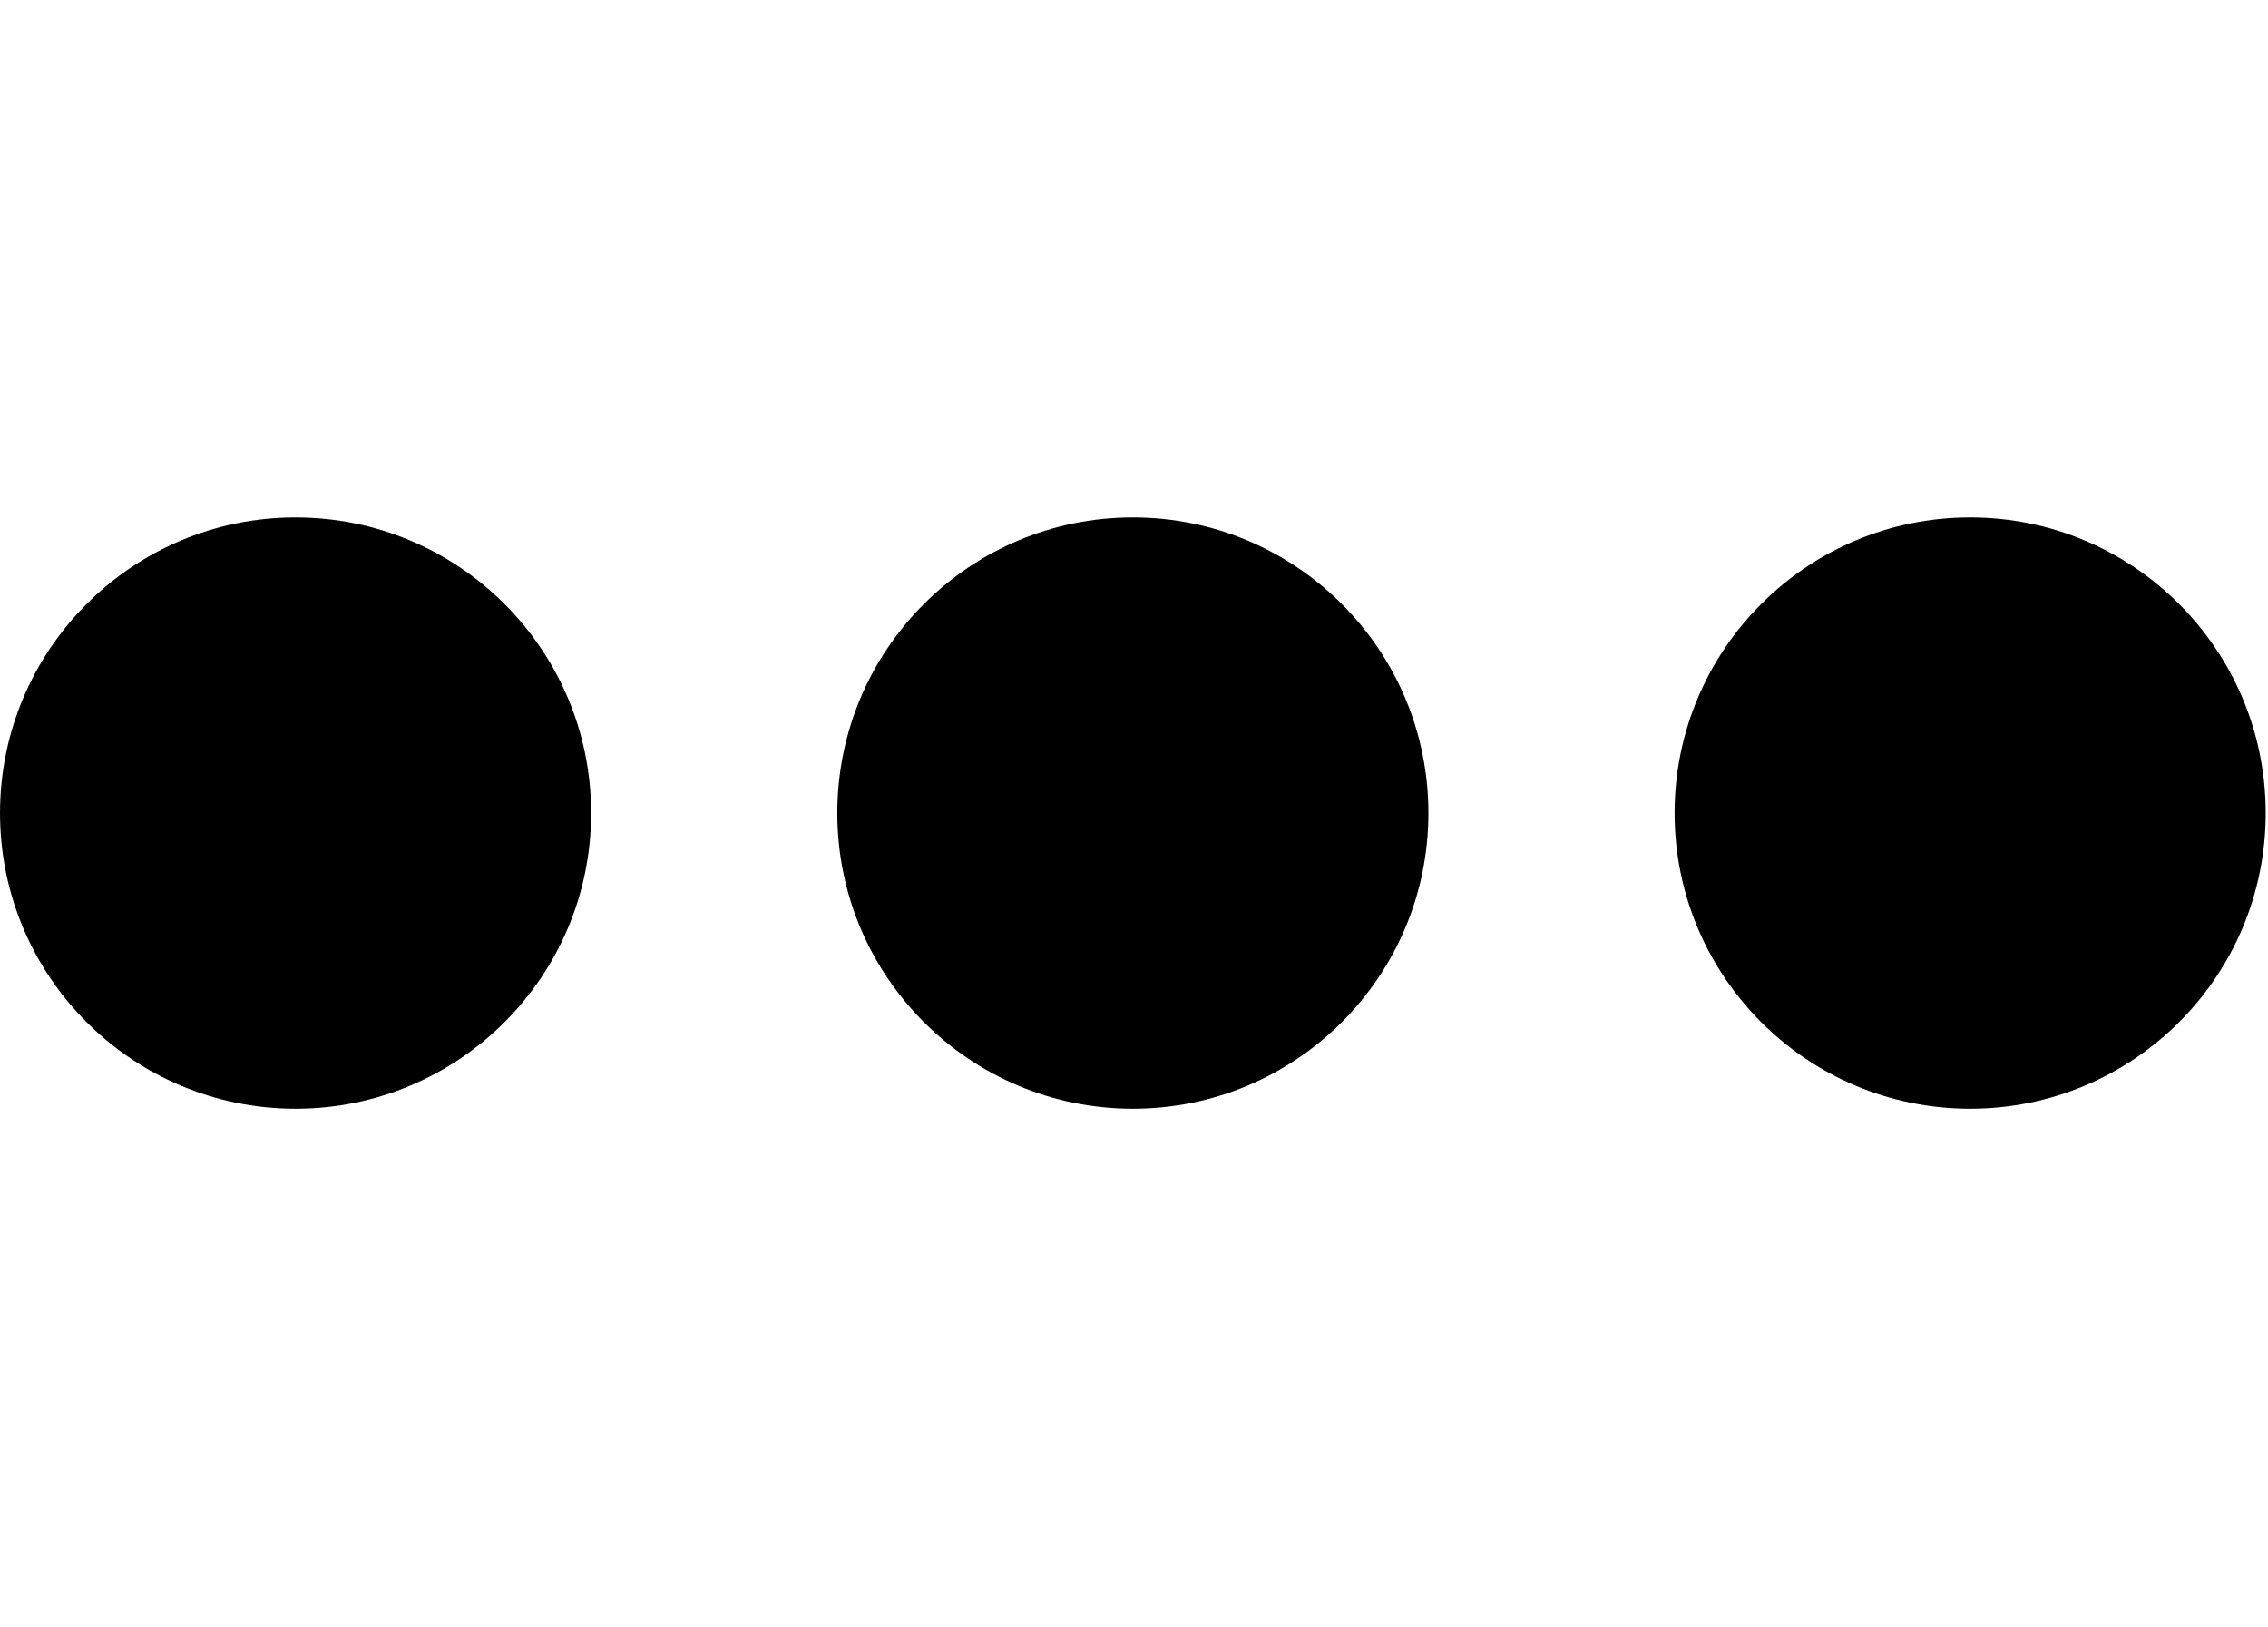
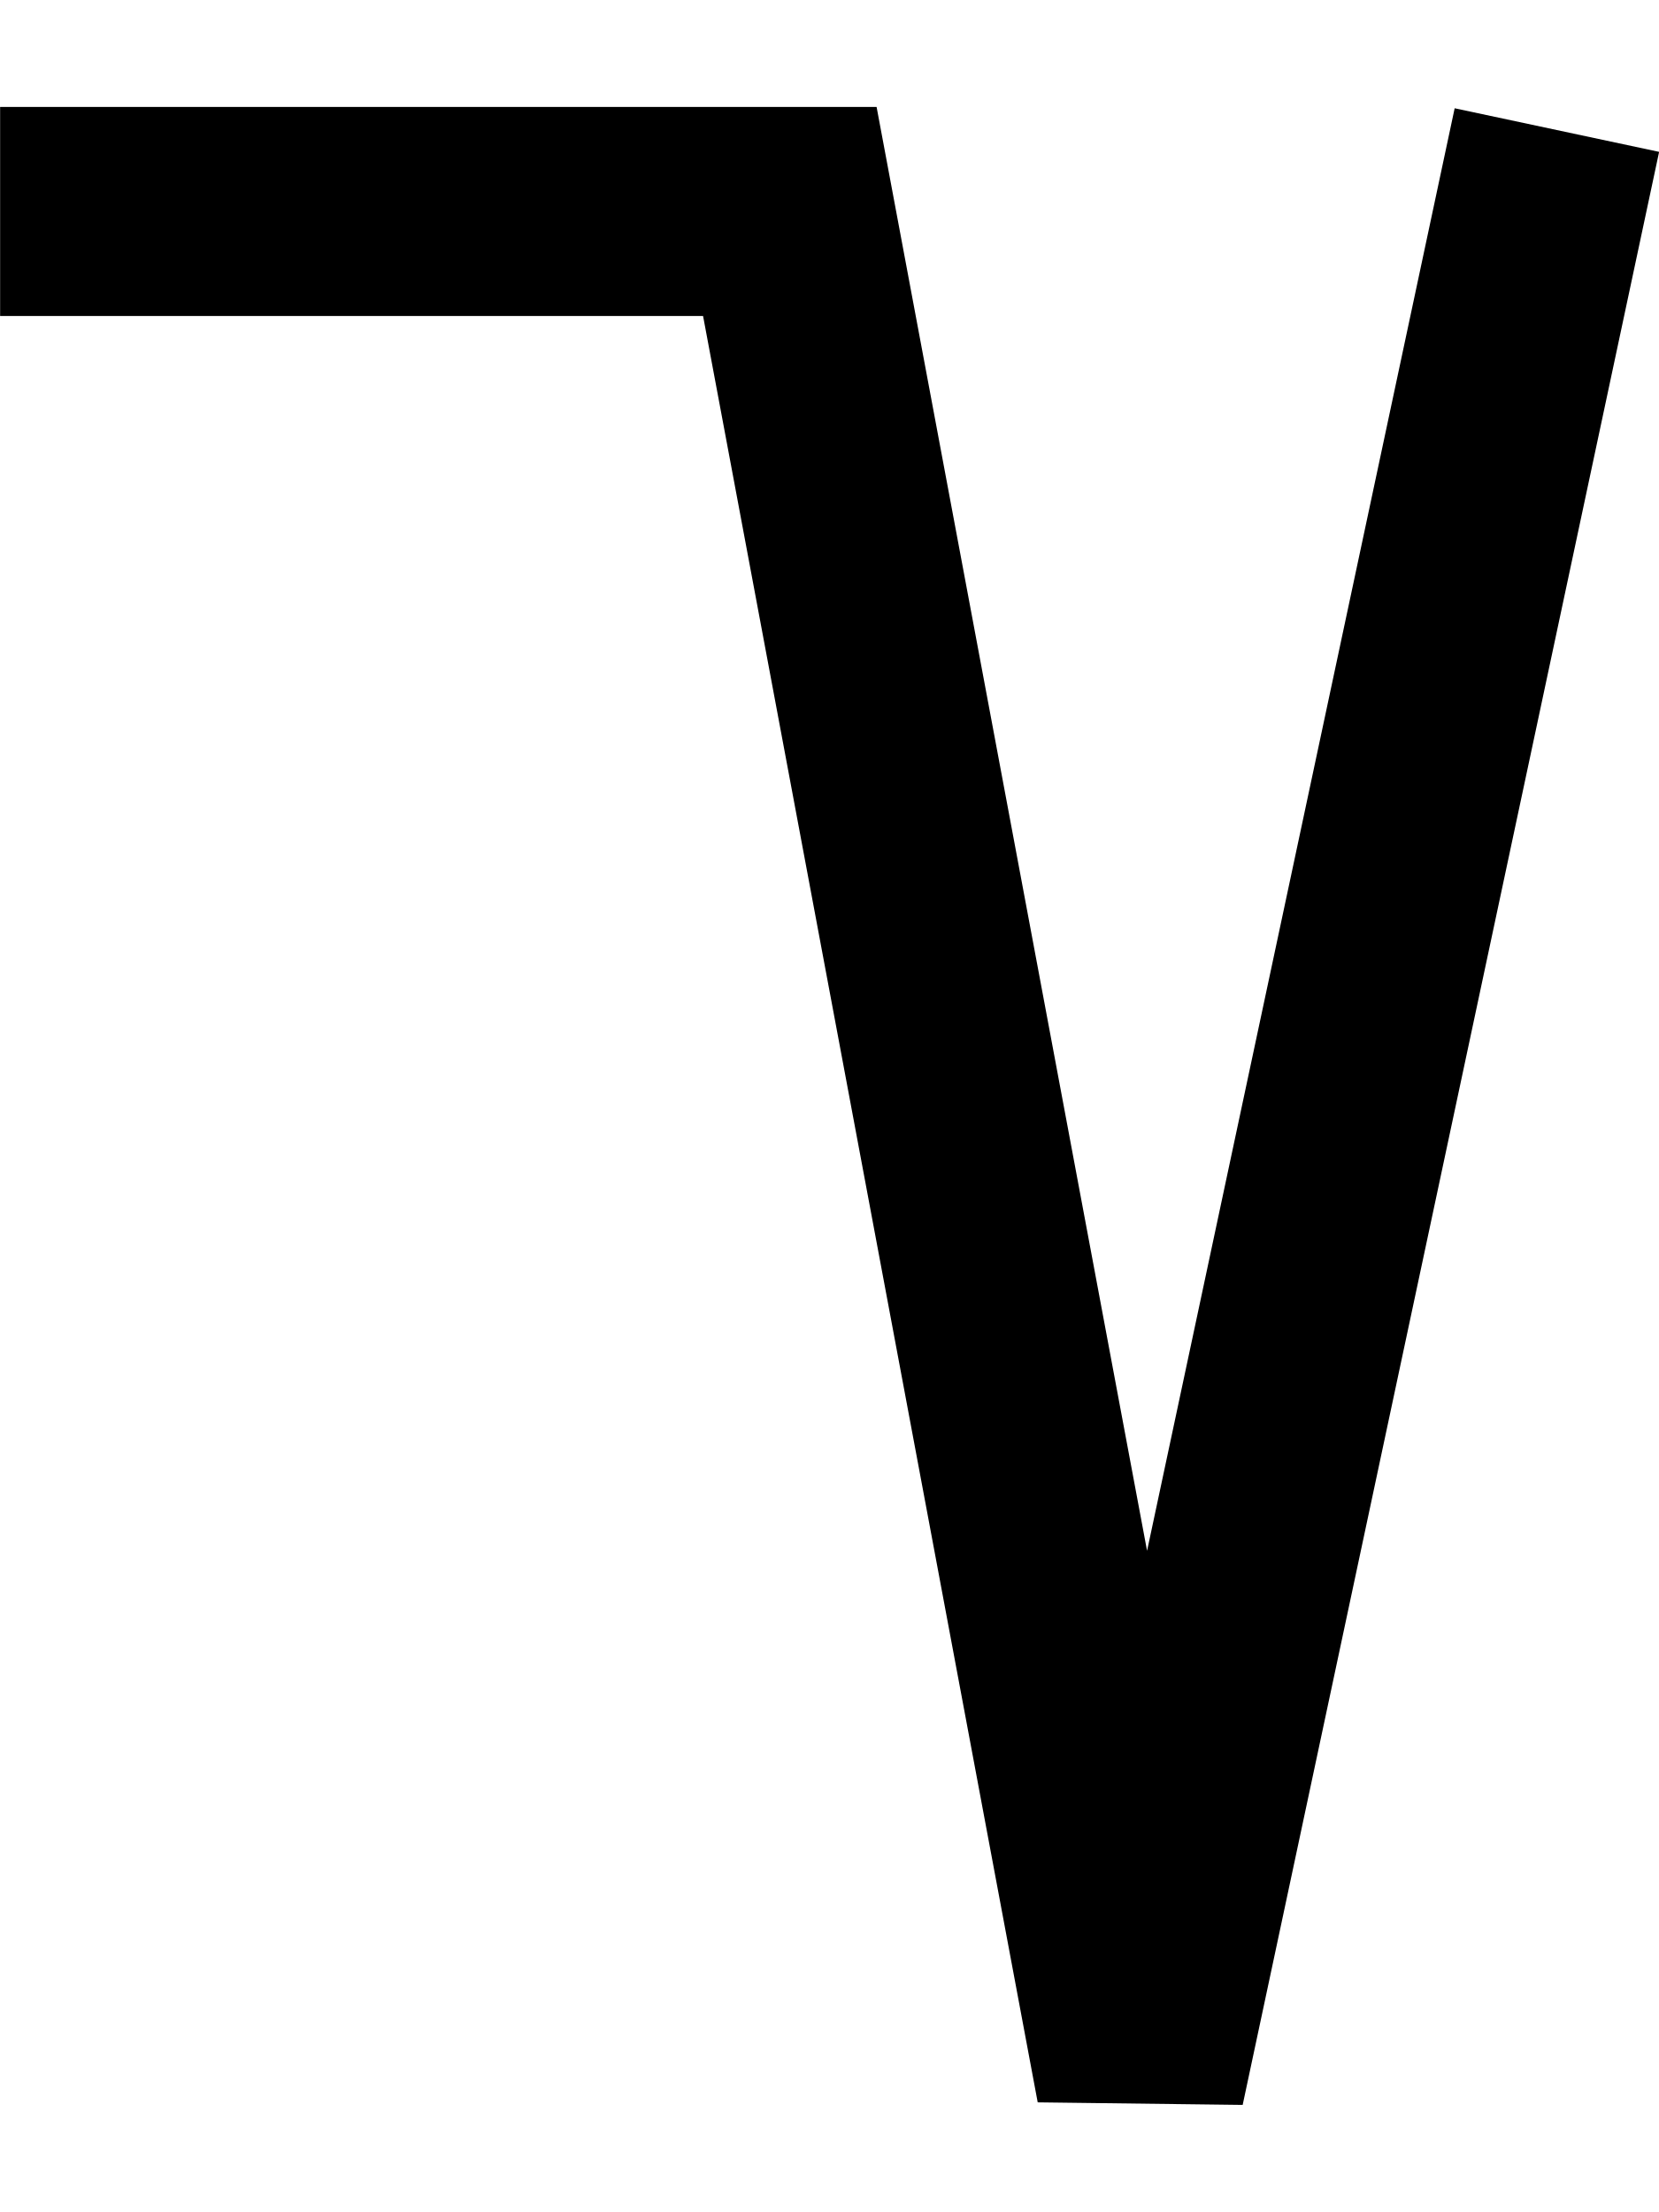
- <svg xmlns="http://www.w3.org/2000/svg" width="27.9" height="20" viewBox="0 0 27.9 20" version="1.1" id="svg3807">
+ <svg xmlns="http://www.w3.org/2000/svg" width="15" height="20" viewBox="0 0 15 20" version="1.1" id="svg3807">
  <g id="layer L1" transform="translate(0,10)">
    <g transform="translate(0,0)">
-       <g id="layer1" transform="translate(0,-291.7083)">
-         <g transform="matrix(1.172932,0,0,-0.9520283,-583.8196,-1486.07)" id="g10351" style="stroke-width:1.788;stroke-miterlimit:4;stroke-dasharray:none">
-           <g transform="matrix(0.9094024,0,0,1.120415,45.09442,226.1223)" id="g10351-0" style="stroke-width:1.789;stroke-miterlimit:4;stroke-dasharray:none">
-             <g id="g2601" transform="matrix(0.8925618,0,0,0.8925266,53.47671,-202.8362)" style="stroke-width:2.005">
-               <g id="g3084" transform="matrix(1.011122,0,0,0.9932151,-7.370096,-13.71252)" style="stroke-width:2.001">
-                 <g transform="matrix(0.8377975,0,0,0.8280196,-39.34358,-319.7406)" id="g10367" style="stroke-width:2.22;stroke-miterlimit:4;stroke-dasharray:none">
-                   <g id="g2860">
-                     <ellipse style="fill:#000000;fill-opacity:1;fill-rule:evenodd;stroke:none;stroke-width:2.03;stroke-linecap:butt;stroke-linejoin:miter;stroke-miterlimit:4;stroke-dasharray:none;stroke-opacity:1" id="path3355-3-9-8" cx="647.744" cy="-1866.407" rx="4.508" ry="4.644" />
-                   </g>
-                 </g>
-               </g>
-             </g>
-           </g>
-         </g>
-       </g>
-     </g>
-     <g transform="translate(10.3,0)">
-       <g id="layer1" transform="translate(0,-291.7083)">
-         <g transform="matrix(1.172932,0,0,-0.9520283,-583.8196,-1486.07)" id="g10351" style="stroke-width:1.788;stroke-miterlimit:4;stroke-dasharray:none">
-           <g transform="matrix(0.9094024,0,0,1.120415,45.09442,226.1223)" id="g10351-0" style="stroke-width:1.789;stroke-miterlimit:4;stroke-dasharray:none">
-             <g id="g2601" transform="matrix(0.8925618,0,0,0.8925266,53.47671,-202.8362)" style="stroke-width:2.005">
-               <g id="g3084" transform="matrix(1.011122,0,0,0.9932151,-7.370096,-13.71252)" style="stroke-width:2.001">
-                 <g transform="matrix(0.8377975,0,0,0.8280196,-39.34358,-319.7406)" id="g10367" style="stroke-width:2.22;stroke-miterlimit:4;stroke-dasharray:none">
-                   <g id="g2860">
-                     <ellipse style="fill:#000000;fill-opacity:1;fill-rule:evenodd;stroke:none;stroke-width:2.03;stroke-linecap:butt;stroke-linejoin:miter;stroke-miterlimit:4;stroke-dasharray:none;stroke-opacity:1" id="path3355-3-9-8" cx="647.744" cy="-1866.407" rx="4.508" ry="4.644" />
-                   </g>
-                 </g>
-               </g>
-             </g>
-           </g>
-         </g>
-       </g>
-     </g>
-     <g transform="translate(20.6,0)">
-       <g id="layer1" transform="translate(0,-291.7083)">
-         <g transform="matrix(1.172932,0,0,-0.9520283,-583.8196,-1486.07)" id="g10351" style="stroke-width:1.788;stroke-miterlimit:4;stroke-dasharray:none">
-           <g transform="matrix(0.9094024,0,0,1.120415,45.09442,226.1223)" id="g10351-0" style="stroke-width:1.789;stroke-miterlimit:4;stroke-dasharray:none">
-             <g id="g2601" transform="matrix(0.8925618,0,0,0.8925266,53.47671,-202.8362)" style="stroke-width:2.005">
-               <g id="g3084" transform="matrix(1.011122,0,0,0.9932151,-7.370096,-13.71252)" style="stroke-width:2.001">
-                 <g transform="matrix(0.8377975,0,0,0.8280196,-39.34358,-319.7406)" id="g10367" style="stroke-width:2.22;stroke-miterlimit:4;stroke-dasharray:none">
-                   <g id="g2860">
-                     <ellipse style="fill:#000000;fill-opacity:1;fill-rule:evenodd;stroke:none;stroke-width:2.03;stroke-linecap:butt;stroke-linejoin:miter;stroke-miterlimit:4;stroke-dasharray:none;stroke-opacity:1" id="path3355-3-9-8" cx="647.744" cy="-1866.407" rx="4.508" ry="4.644" />
-                   </g>
+       <g transform="translate(0,0)">
+         <g id="layer1" transform="translate(0,-291.7083)">
+           <g transform="matrix(1.172932,0,0,-0.9520283,-583.8196,-1486.07)" id="g10351" style="stroke-width:1.788;stroke-miterlimit:4;stroke-dasharray:none">
+             <g transform="matrix(0.9094024,0,0,1.120415,45.09442,226.1223)" id="g10351-0" style="stroke-width:1.789;stroke-miterlimit:4;stroke-dasharray:none">
+               <g id="g2601" transform="matrix(0.8925618,0,0,0.8925266,53.47671,-202.8362)" style="stroke-width:2.005">
+                 <g transform="matrix(1.120371,0,0,1.120415,-103.276,239.3698)" id="g10356">
+                   <path style="fill:none;fill-rule:evenodd;stroke:#000000;stroke-width:1.772;stroke-linecap:butt;stroke-linejoin:miter;stroke-miterlimit:4;stroke-dasharray:none;stroke-opacity:1" d="m 549.644,-1871.022 -3.53,-16.555 -2.972,15.865 h -6.694" id="path4186-6-7-94-7-8-3-4-9-6-9-9-8-7-3-2" />
                </g>
              </g>
            </g>
          </g>
        </g>
      </g>
    </g>
  </g>
</svg>
